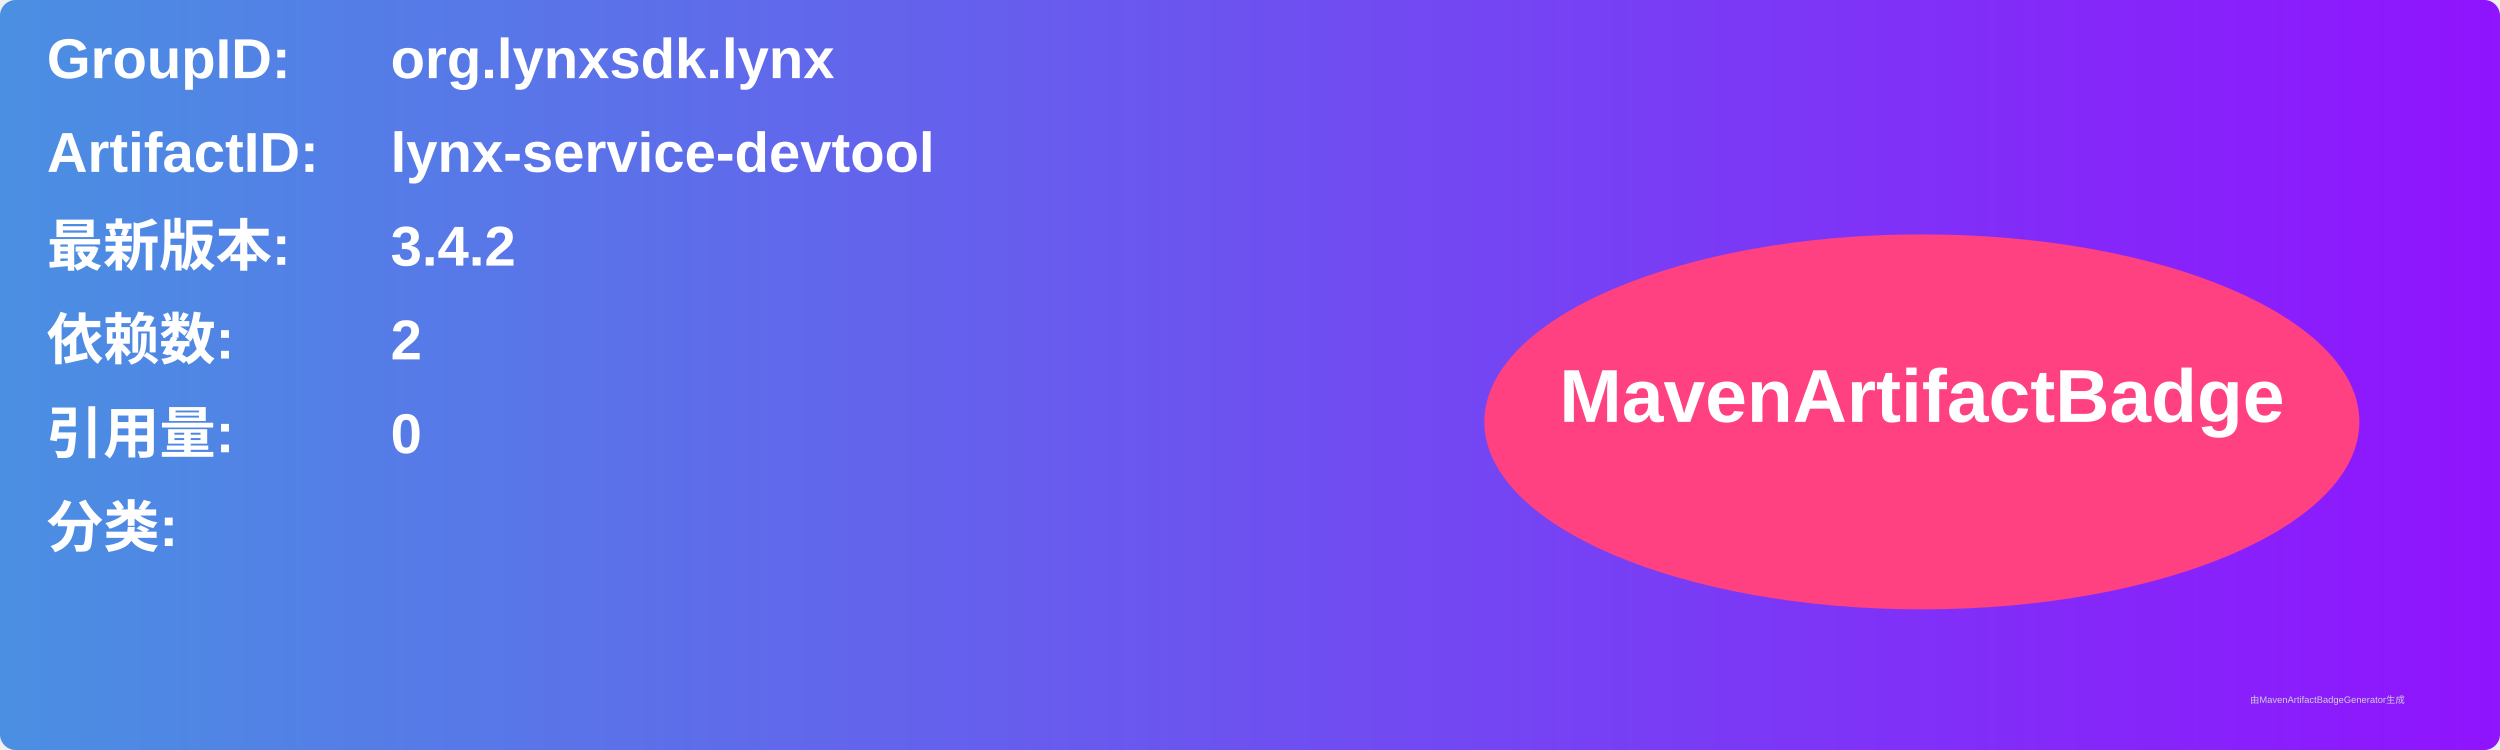
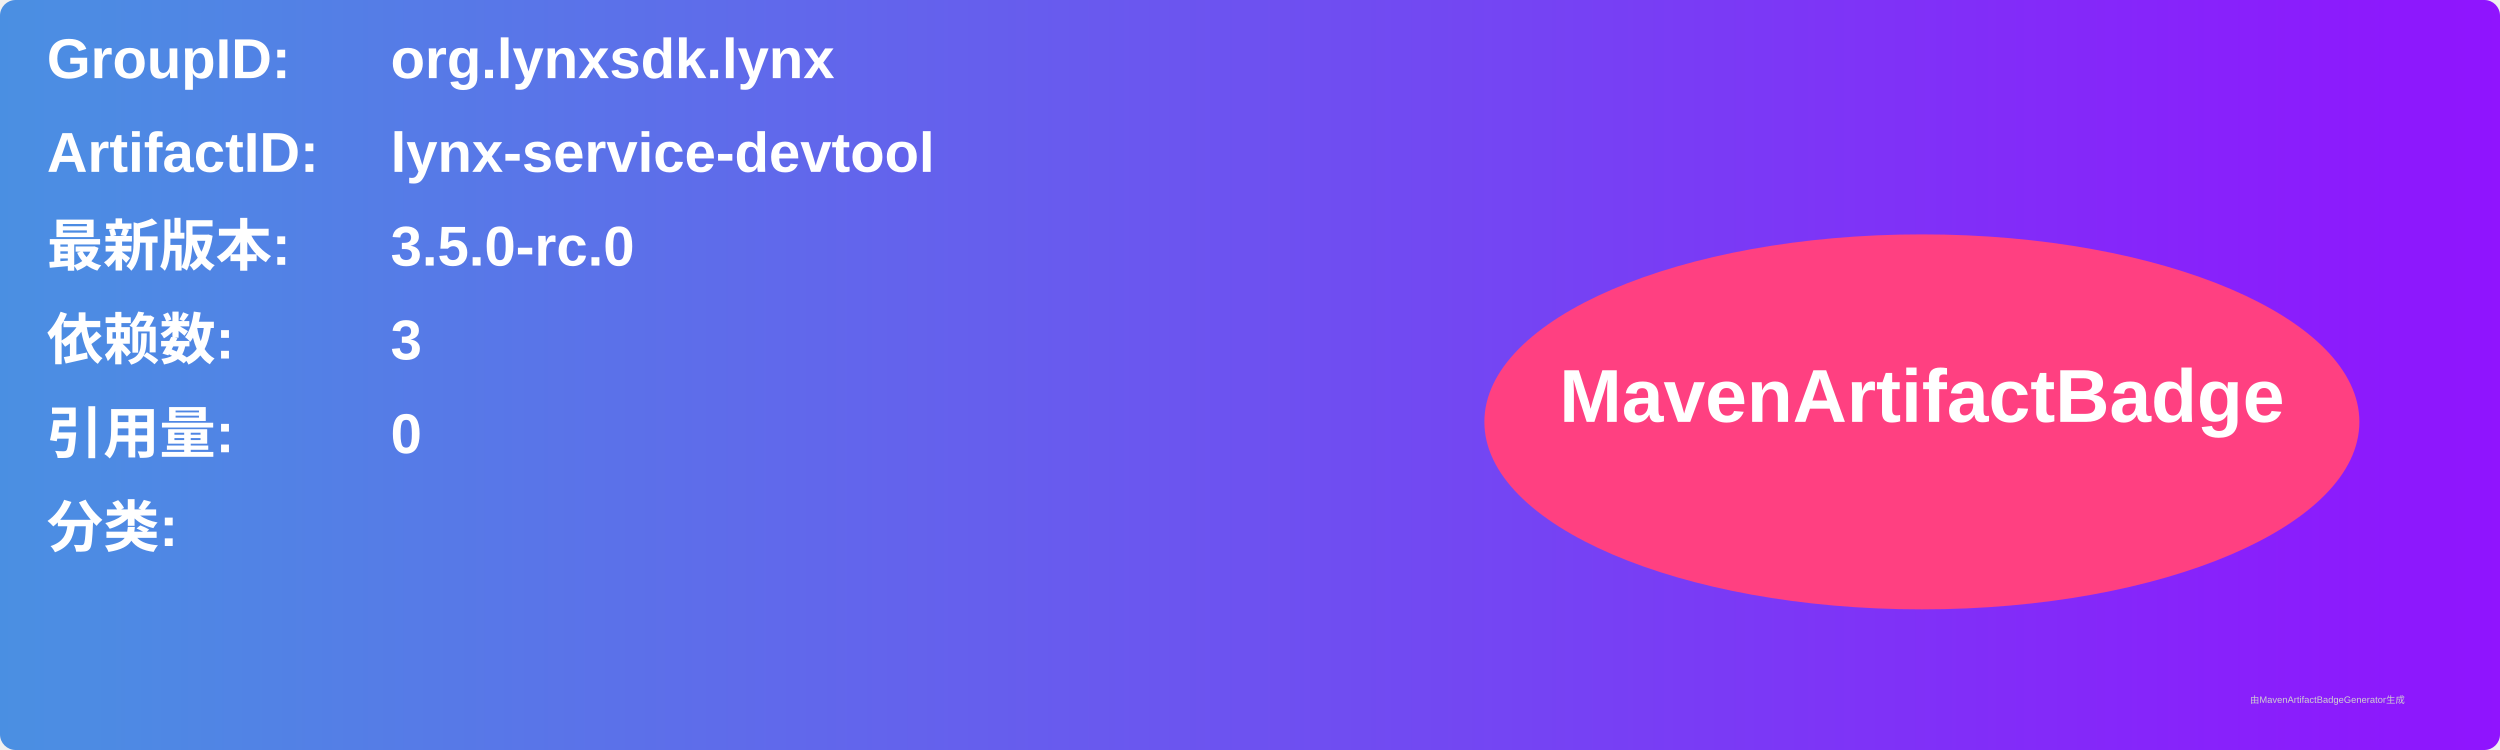
<svg xmlns="http://www.w3.org/2000/svg" width="800" height="240" viewBox="0 0 800 240">
  <linearGradient id="grad" x1="0%" y1="0%" x2="100%" y2="0%">
    <stop offset="0%" stop-color="#4a90e2" />
    <stop offset="100%" stop-color="#9013fe" />
  </linearGradient>
  <rect width="100%" height="100%" rx="5" ry="5" fill="url(#grad)" />
  <g transform="translate(15, 15)">
    <text x="0" y="10" font-family="Arial" font-size="18" fill="white" font-weight="bold" width="260">GroupID:</text>
    <text x="110" y="10" font-family="Arial" font-size="18" fill="white" font-weight="bold" width="460">org.lynxsdk.lynx</text>
    <text x="0" y="40" font-family="Arial" font-size="18" fill="white" font-weight="bold" width="260">ArtifactID:</text>
    <text x="110" y="40" font-family="Arial" font-size="18" fill="white" font-weight="bold" width="460">lynx-service-devtool</text>
    <text x="0" y="70" font-family="Arial" font-size="18" fill="white" font-weight="bold">最新版本:</text>
    <text x="110" y="70" font-family="Arial" font-size="18" fill="white" font-weight="bold">
-       <tspan font-weight="bold">3.4.2</tspan>
+       <tspan font-weight="bold">3.5.0-rc.0</tspan>
    </text>
    <text x="0" y="100" font-family="Arial" font-size="18" fill="white" font-weight="bold">依赖数: </text>
    <text x="110" y="100" font-family="Arial" font-size="18" fill="white">
-       <tspan font-weight="bold">2</tspan>
+       <tspan font-weight="bold">3</tspan>
    </text>
    <text x="0" y="130" font-family="Arial" font-size="18" fill="white" font-weight="bold">引用量: </text>
    <text x="110" y="130" font-family="Arial" font-size="18" fill="white">
      <tspan font-weight="bold">0</tspan>
    </text>
    <text x="0" y="160" font-family="Arial" font-size="18" fill="white" font-weight="bold">分类:</text>
    <text x="10" y="190" font-family="Arial" font-size="10" fill="white">
      <tspan font-weight="bold" />
    </text>
    <ellipse cx="600" cy="120" rx="140" ry="60" fill="#ff4081" />
    <text x="600" y="120" text-anchor="middle" font-family="Arial" font-size="24" fill="white" font-weight="bold">MavenArtifactBadge</text>
  </g>
  <text x="720" y="225" font-family="Arial" font-size="3" fill="#d0d0d0">由MavenArtifactBadgeGenerator生成</text>
</svg>
